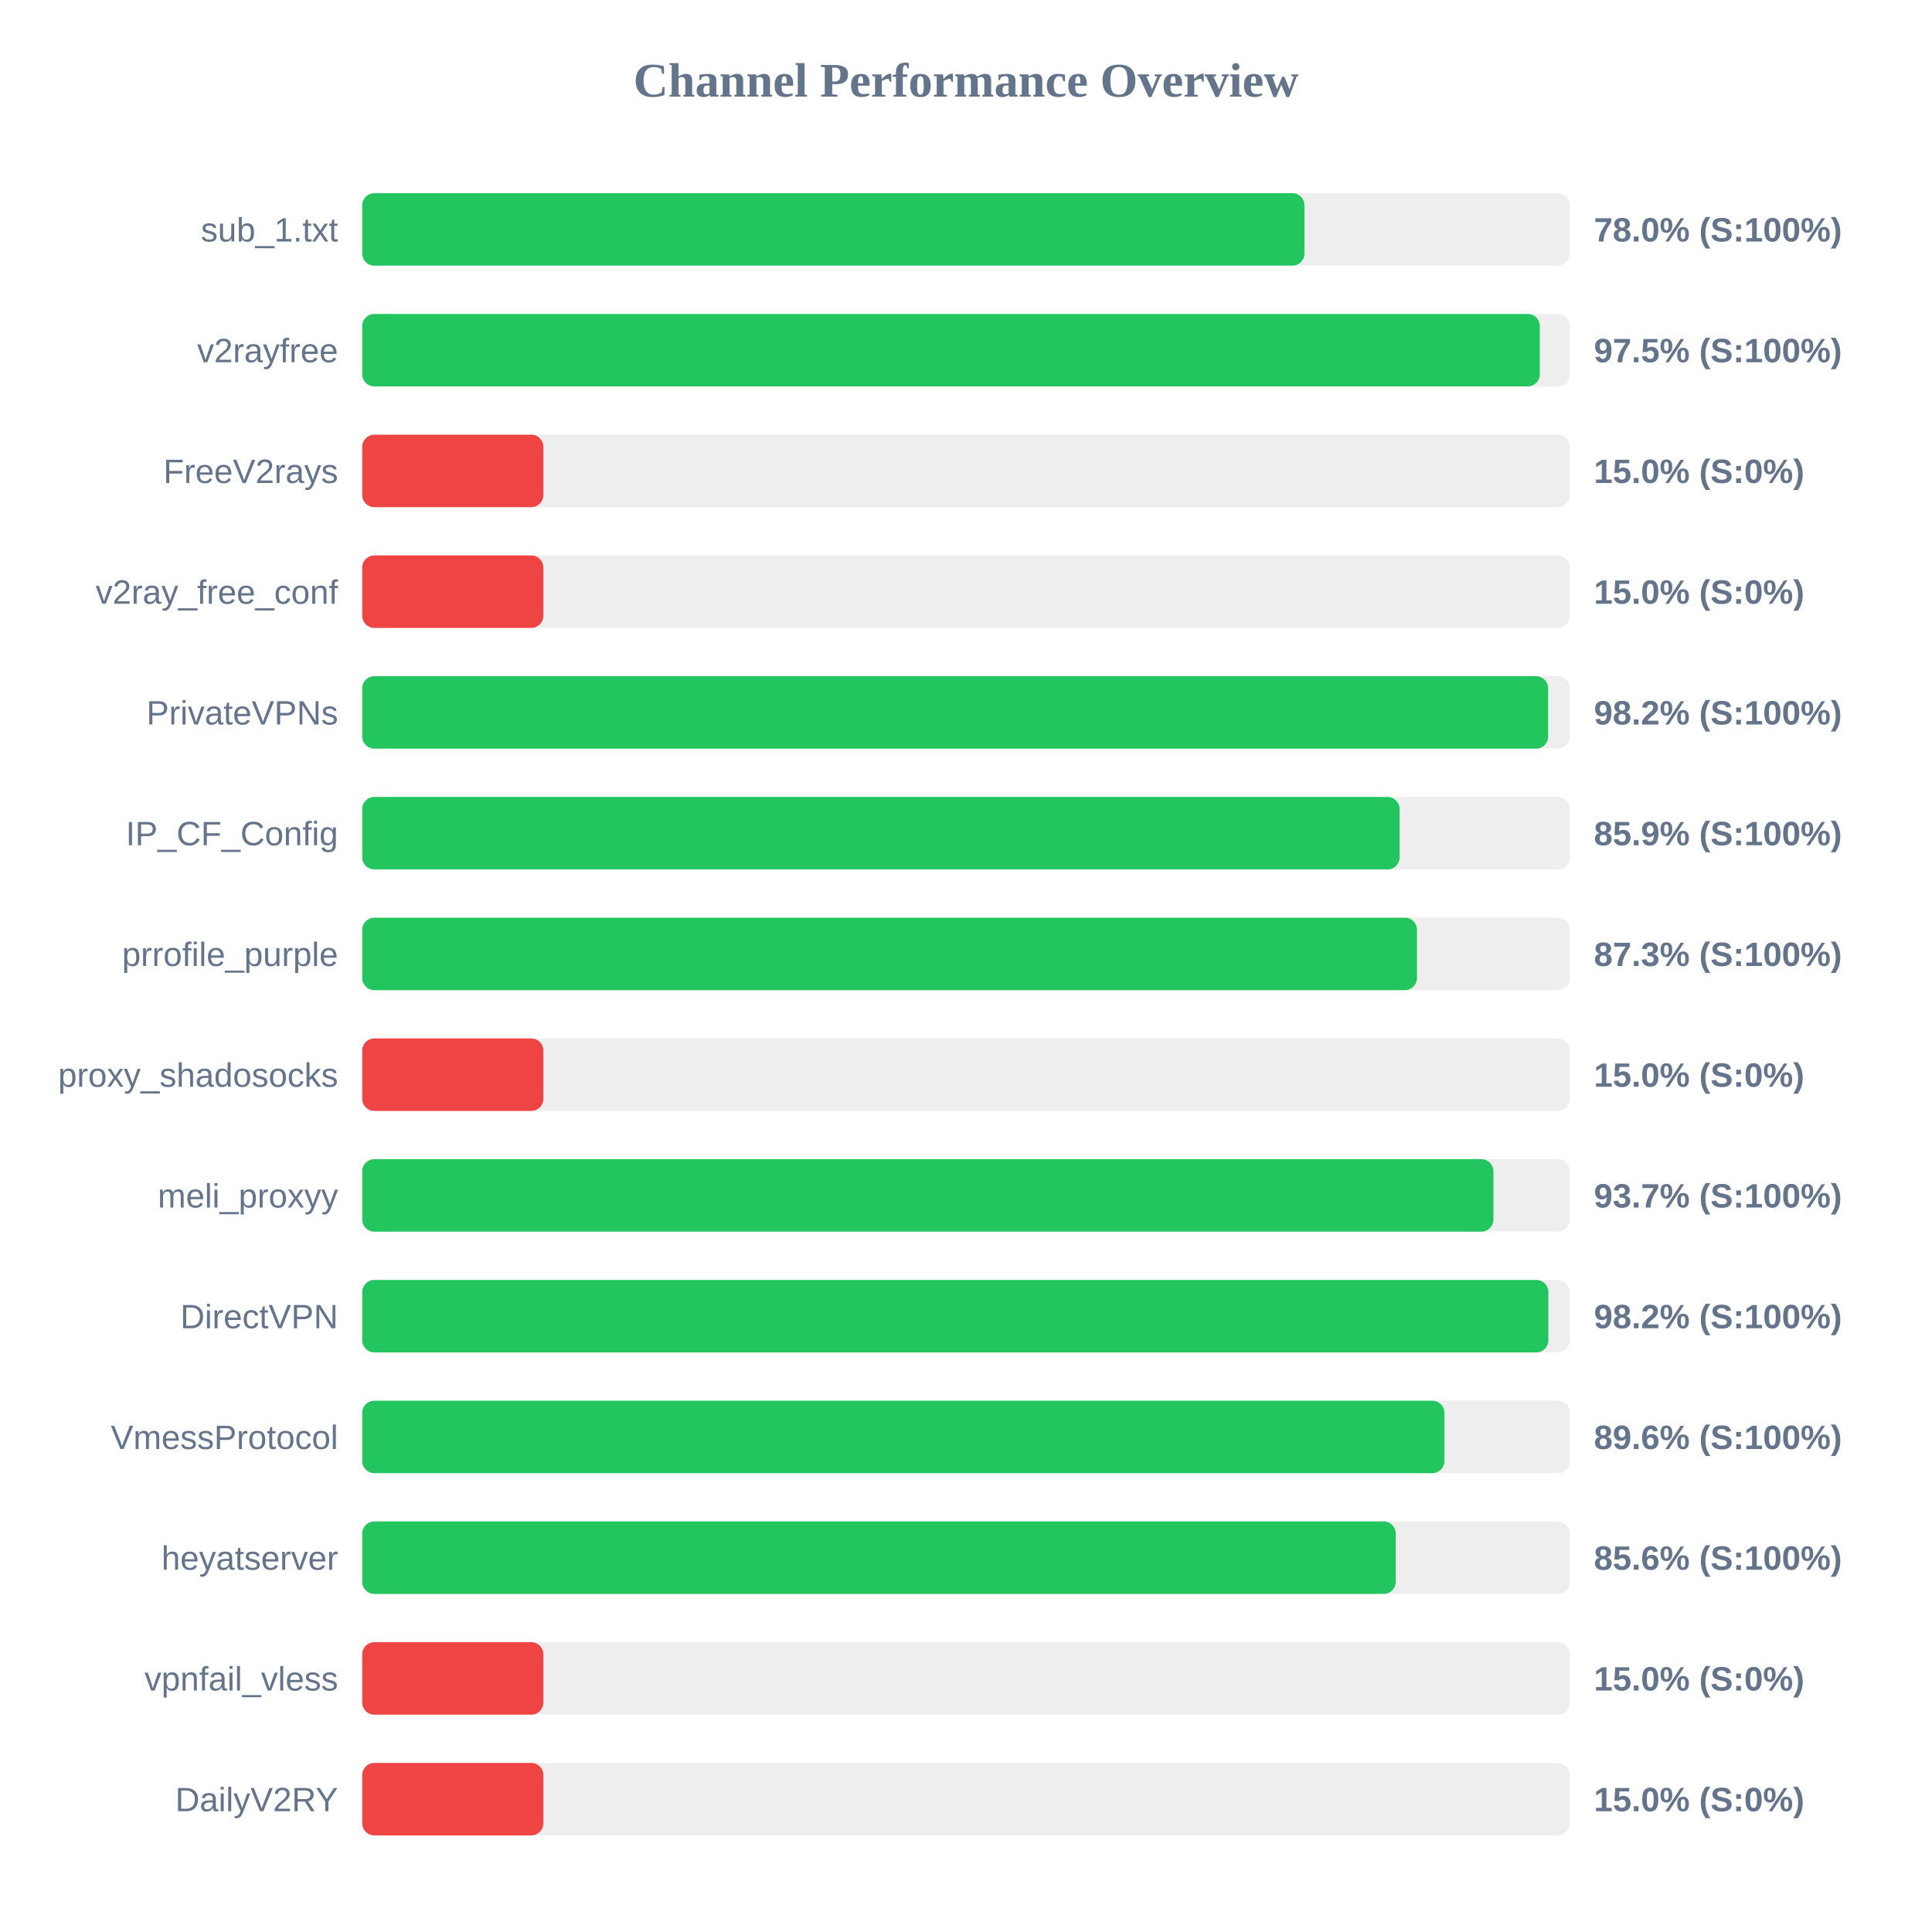
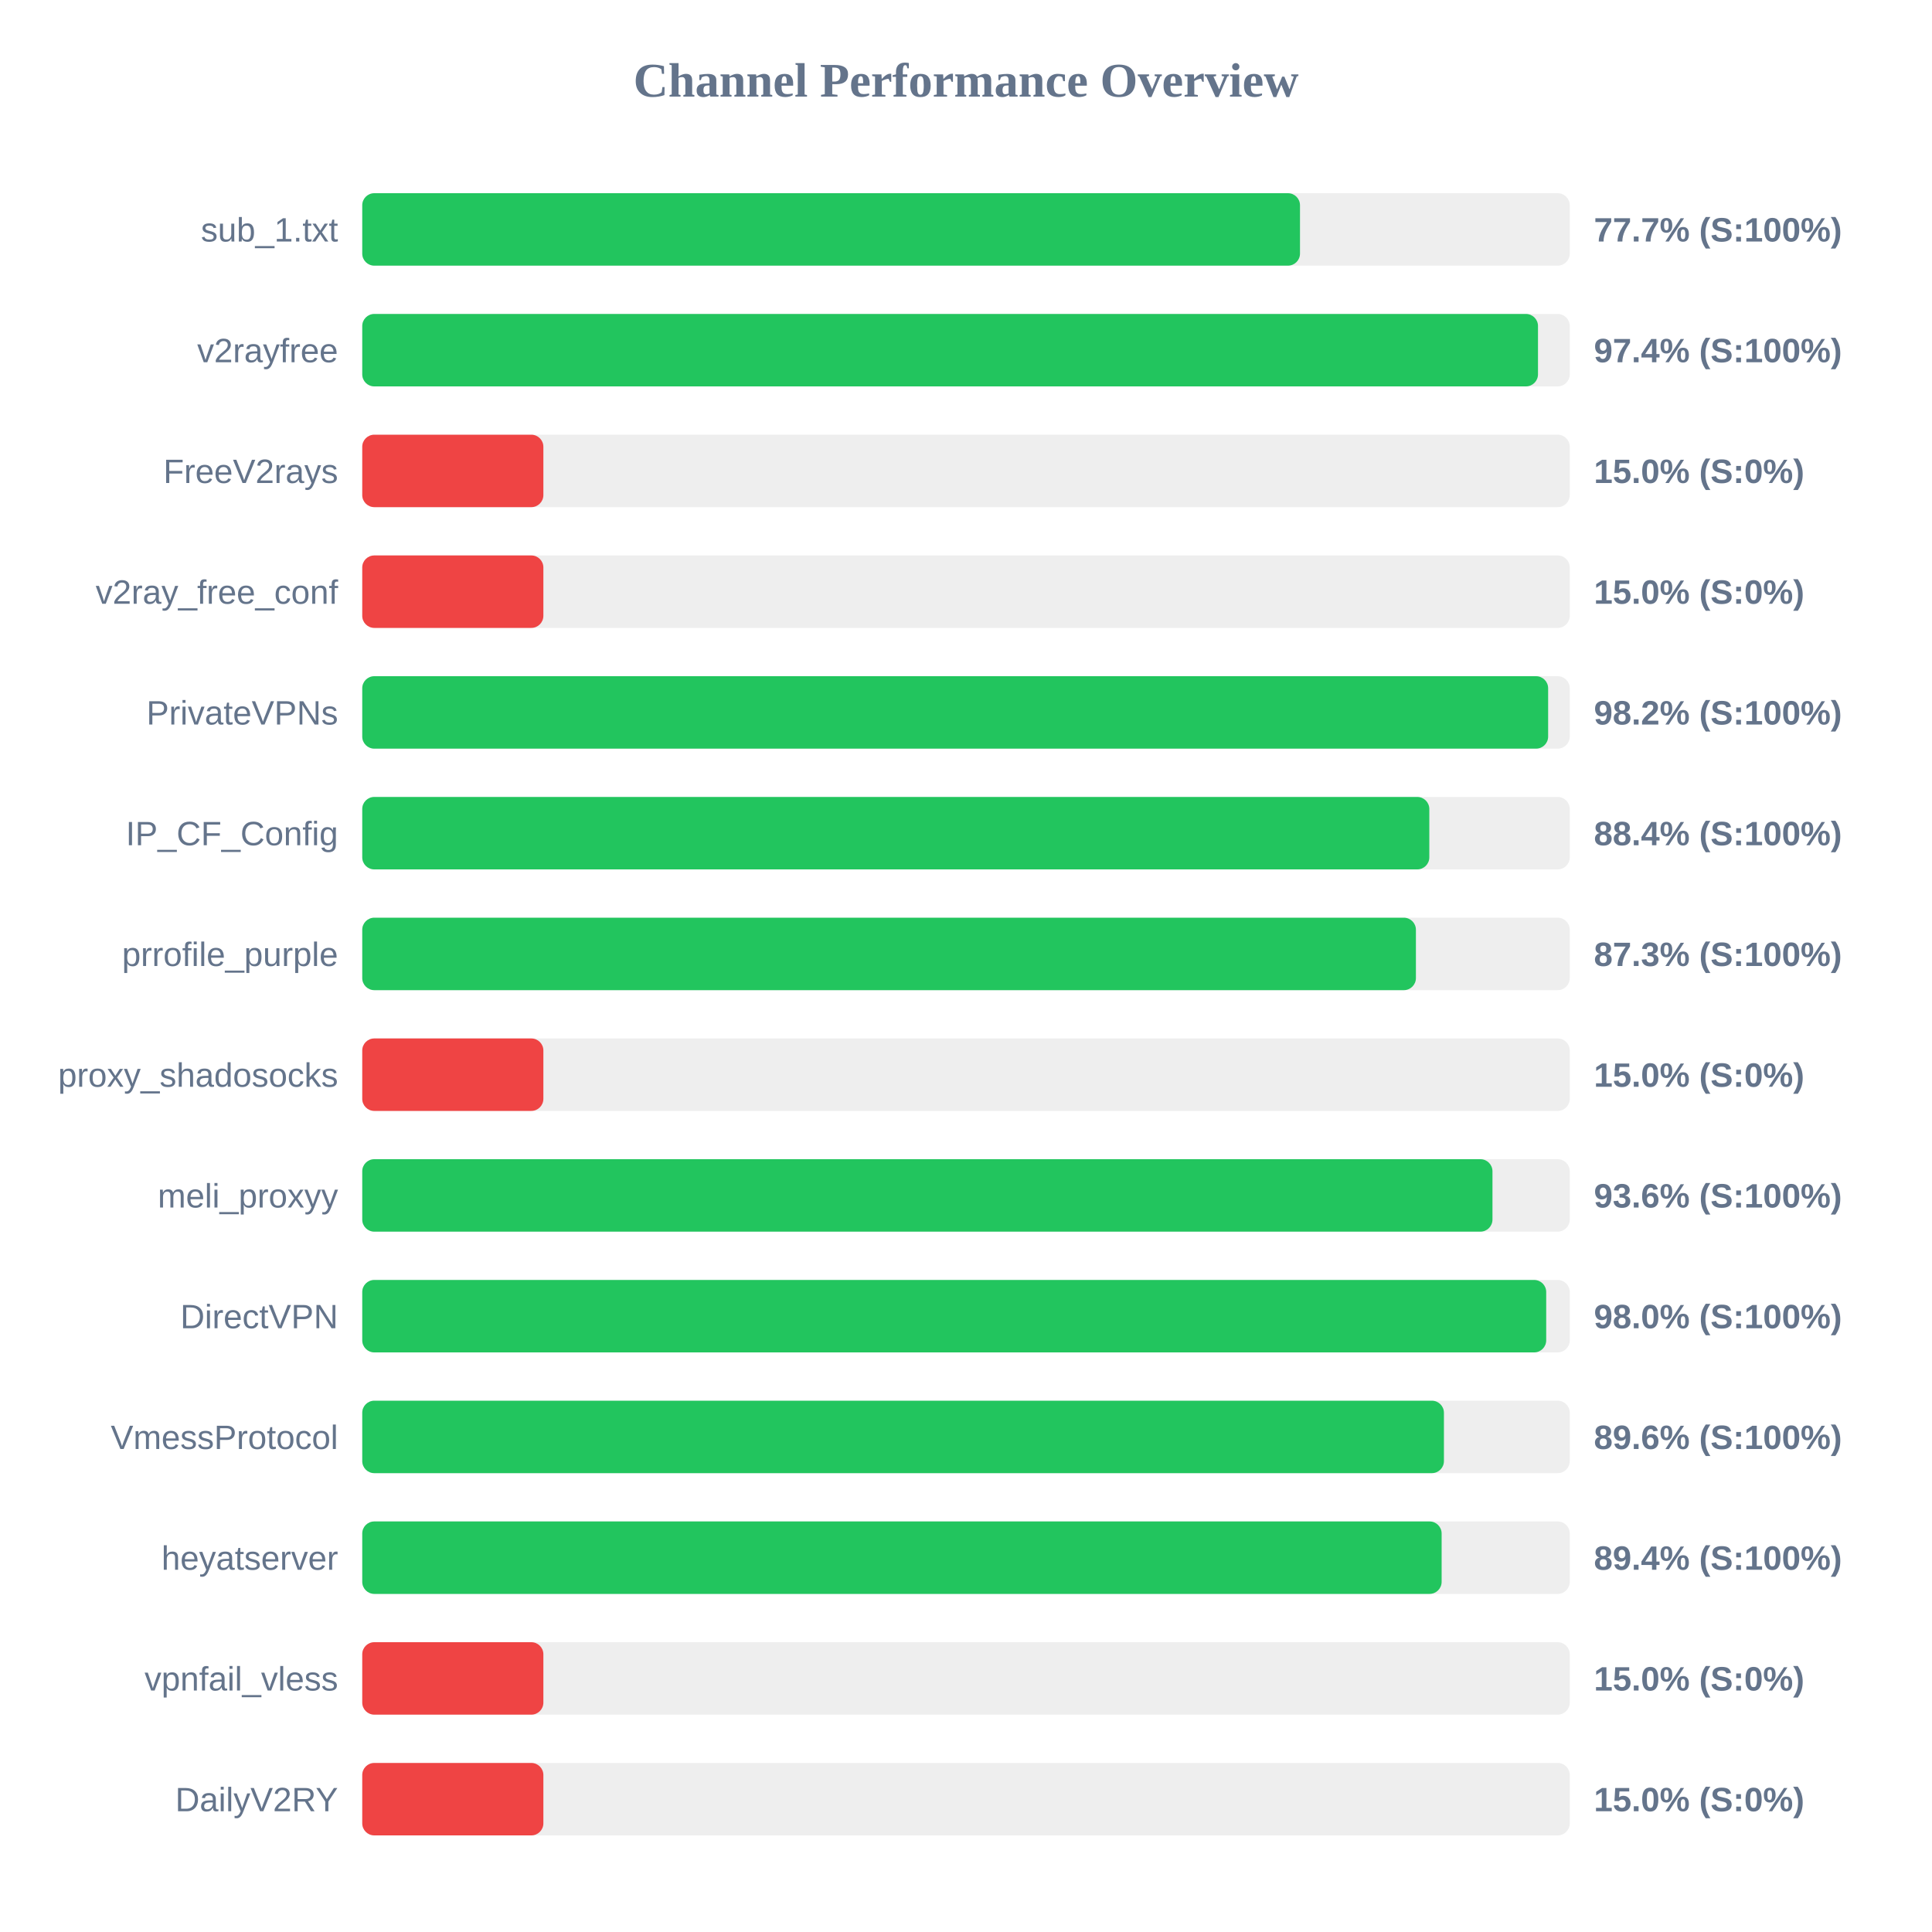
<svg xmlns="http://www.w3.org/2000/svg" width="800" height="800" version="1.1">
  <style>
        .row { font: 14px Arial; fill: #64748b; }
        .score { font: bold 14px Arial; fill: #64748b; }
    </style>
  <text x="400" y="40" text-anchor="middle" font-size="20px" font-weight="bold" fill="#64748b">Channel Performance Overview</text>
  <rect x="150" y="80" width="500" height="30" fill="#eee" rx="5" />
-   <rect x="150" y="80" width="390.15" height="30" fill="#22c55e" rx="5" />
+   <rect x="150" y="80" width="388.3" height="30" fill="#22c55e" rx="5" />
  <text x="140" y="100" text-anchor="end" class="row">sub_1.txt</text>
-   <text x="660" y="100" text-anchor="start" class="score">78.0% (S:100%)</text>
+   <text x="660" y="100" text-anchor="start" class="score">77.7% (S:100%)</text>
  <rect x="150" y="130" width="500" height="30" fill="#eee" rx="5" />
-   <rect x="150" y="130" width="487.6" height="30" fill="#22c55e" rx="5" />
+   <rect x="150" y="130" width="486.85" height="30" fill="#22c55e" rx="5" />
  <text x="140" y="150" text-anchor="end" class="row">v2rayfree</text>
-   <text x="660" y="150" text-anchor="start" class="score">97.5% (S:100%)</text>
+   <text x="660" y="150" text-anchor="start" class="score">97.4% (S:100%)</text>
  <rect x="150" y="180" width="500" height="30" fill="#eee" rx="5" />
  <rect x="150" y="180" width="75.0" height="30" fill="#ef4444" rx="5" />
  <text x="140" y="200" text-anchor="end" class="row">FreeV2rays</text>
  <text x="660" y="200" text-anchor="start" class="score">15.0% (S:0%)</text>
  <rect x="150" y="230" width="500" height="30" fill="#eee" rx="5" />
  <rect x="150" y="230" width="75.0" height="30" fill="#ef4444" rx="5" />
  <text x="140" y="250" text-anchor="end" class="row">v2ray_free_conf</text>
  <text x="660" y="250" text-anchor="start" class="score">15.0% (S:0%)</text>
  <rect x="150" y="280" width="500" height="30" fill="#eee" rx="5" />
  <rect x="150" y="280" width="491.05" height="30" fill="#22c55e" rx="5" />
  <text x="140" y="300" text-anchor="end" class="row">PrivateVPNs</text>
  <text x="660" y="300" text-anchor="start" class="score">98.2% (S:100%)</text>
  <rect x="150" y="330" width="500" height="30" fill="#eee" rx="5" />
-   <rect x="150" y="330" width="429.55" height="30" fill="#22c55e" rx="5" />
+   <rect x="150" y="330" width="441.85" height="30" fill="#22c55e" rx="5" />
  <text x="140" y="350" text-anchor="end" class="row">IP_CF_Config</text>
-   <text x="660" y="350" text-anchor="start" class="score">85.9% (S:100%)</text>
+   <text x="660" y="350" text-anchor="start" class="score">88.4% (S:100%)</text>
  <rect x="150" y="380" width="500" height="30" fill="#eee" rx="5" />
-   <rect x="150" y="380" width="436.75" height="30" fill="#22c55e" rx="5" />
+   <rect x="150" y="380" width="436.3" height="30" fill="#22c55e" rx="5" />
  <text x="140" y="400" text-anchor="end" class="row">prrofile_purple</text>
  <text x="660" y="400" text-anchor="start" class="score">87.3% (S:100%)</text>
  <rect x="150" y="430" width="500" height="30" fill="#eee" rx="5" />
  <rect x="150" y="430" width="75.0" height="30" fill="#ef4444" rx="5" />
  <text x="140" y="450" text-anchor="end" class="row">proxy_shadosocks</text>
  <text x="660" y="450" text-anchor="start" class="score">15.0% (S:0%)</text>
  <rect x="150" y="480" width="500" height="30" fill="#eee" rx="5" />
-   <rect x="150" y="480" width="468.4" height="30" fill="#22c55e" rx="5" />
+   <rect x="150" y="480" width="468.0" height="30" fill="#22c55e" rx="5" />
  <text x="140" y="500" text-anchor="end" class="row">meli_proxyy</text>
-   <text x="660" y="500" text-anchor="start" class="score">93.7% (S:100%)</text>
+   <text x="660" y="500" text-anchor="start" class="score">93.6% (S:100%)</text>
  <rect x="150" y="530" width="500" height="30" fill="#eee" rx="5" />
-   <rect x="150" y="530" width="491.15" height="30" fill="#22c55e" rx="5" />
+   <rect x="150" y="530" width="490.25" height="30" fill="#22c55e" rx="5" />
  <text x="140" y="550" text-anchor="end" class="row">DirectVPN</text>
-   <text x="660" y="550" text-anchor="start" class="score">98.2% (S:100%)</text>
+   <text x="660" y="550" text-anchor="start" class="score">98.0% (S:100%)</text>
  <rect x="150" y="580" width="500" height="30" fill="#eee" rx="5" />
-   <rect x="150" y="580" width="448.1" height="30" fill="#22c55e" rx="5" />
+   <rect x="150" y="580" width="447.9" height="30" fill="#22c55e" rx="5" />
  <text x="140" y="600" text-anchor="end" class="row">VmessProtocol</text>
  <text x="660" y="600" text-anchor="start" class="score">89.6% (S:100%)</text>
  <rect x="150" y="630" width="500" height="30" fill="#eee" rx="5" />
-   <rect x="150" y="630" width="427.95" height="30" fill="#22c55e" rx="5" />
+   <rect x="150" y="630" width="446.95" height="30" fill="#22c55e" rx="5" />
  <text x="140" y="650" text-anchor="end" class="row">heyatserver</text>
-   <text x="660" y="650" text-anchor="start" class="score">85.6% (S:100%)</text>
+   <text x="660" y="650" text-anchor="start" class="score">89.4% (S:100%)</text>
  <rect x="150" y="680" width="500" height="30" fill="#eee" rx="5" />
  <rect x="150" y="680" width="75.0" height="30" fill="#ef4444" rx="5" />
  <text x="140" y="700" text-anchor="end" class="row">vpnfail_vless</text>
  <text x="660" y="700" text-anchor="start" class="score">15.0% (S:0%)</text>
  <rect x="150" y="730" width="500" height="30" fill="#eee" rx="5" />
  <rect x="150" y="730" width="75.0" height="30" fill="#ef4444" rx="5" />
  <text x="140" y="750" text-anchor="end" class="row">DailyV2RY</text>
  <text x="660" y="750" text-anchor="start" class="score">15.0% (S:0%)</text>
</svg>
